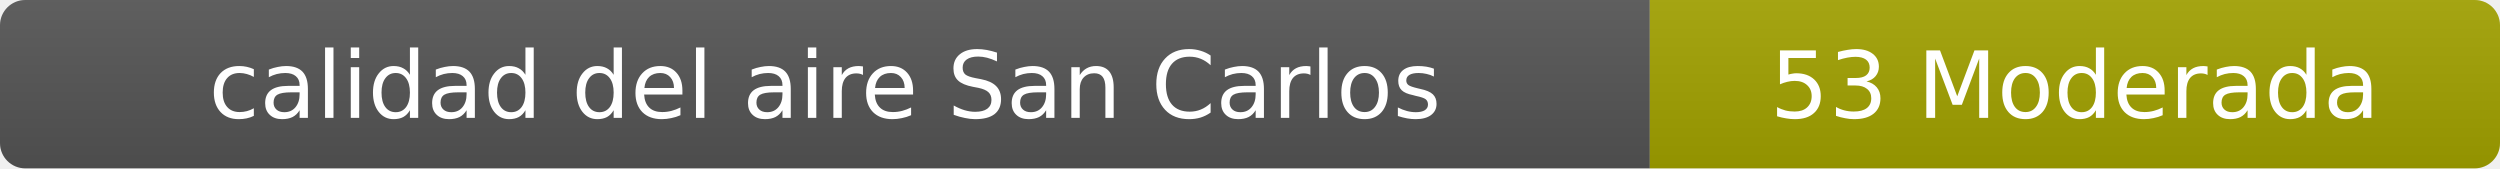
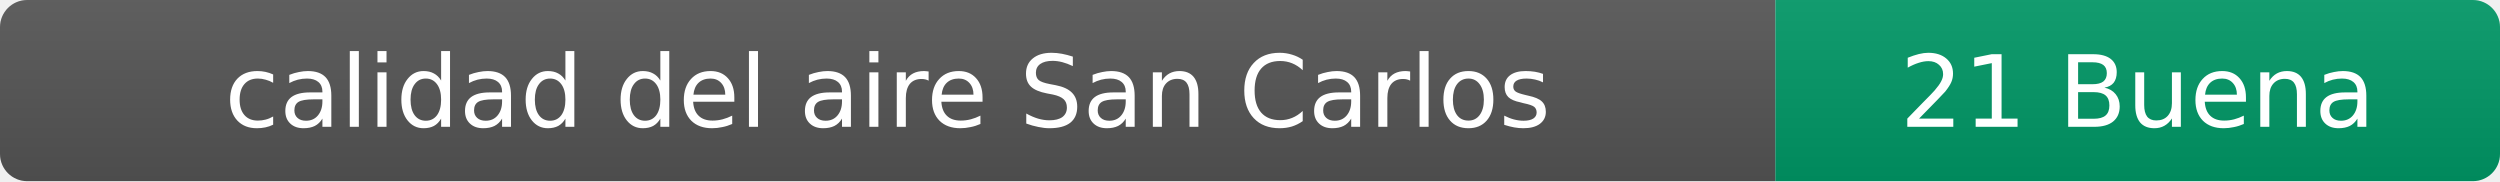
- <svg xmlns="http://www.w3.org/2000/svg" width="297" height="20" role="img" aria-label="calidad del aire: 53 Moderada">
+ <svg xmlns="http://www.w3.org/2000/svg" width="276" height="20" role="img" aria-label="calidad del aire: 21 Buena">
  <linearGradient id="s" x2="0" y2="100%">
    <stop offset="0" stop-color="#bbb" stop-opacity=".1" />
    <stop offset="1" stop-opacity=".1" />
  </linearGradient>
  <clipPath id="r">
-     <rect width="297" height="20" rx="3" fill="#fff" />
+     <rect width="276" height="20" rx="3" fill="#fff" />
  </clipPath>
  <g clip-path="url(#r)">
    <rect width="196" height="20" fill="#555" />
-     <rect x="196" width="101" height="20" fill="#a3a300" />
-     <rect width="297" height="20" fill="url(#s)" />
+     <rect x="196" width="80" height="20" fill="#009966" />
+     <rect width="276" height="20" fill="url(#s)" />
  </g>
  <g fill="#fff" text-anchor="middle" font-family="Verdana,Geneva,DejaVu Sans,sans-serif" font-size="11">
    <text x="98" y="14">calidad del aire San Carlos</text>
-     <text x="246.5" y="14">53 Moderada</text>
+     <text x="236" y="14">21 Buena</text>
  </g>
</svg>
